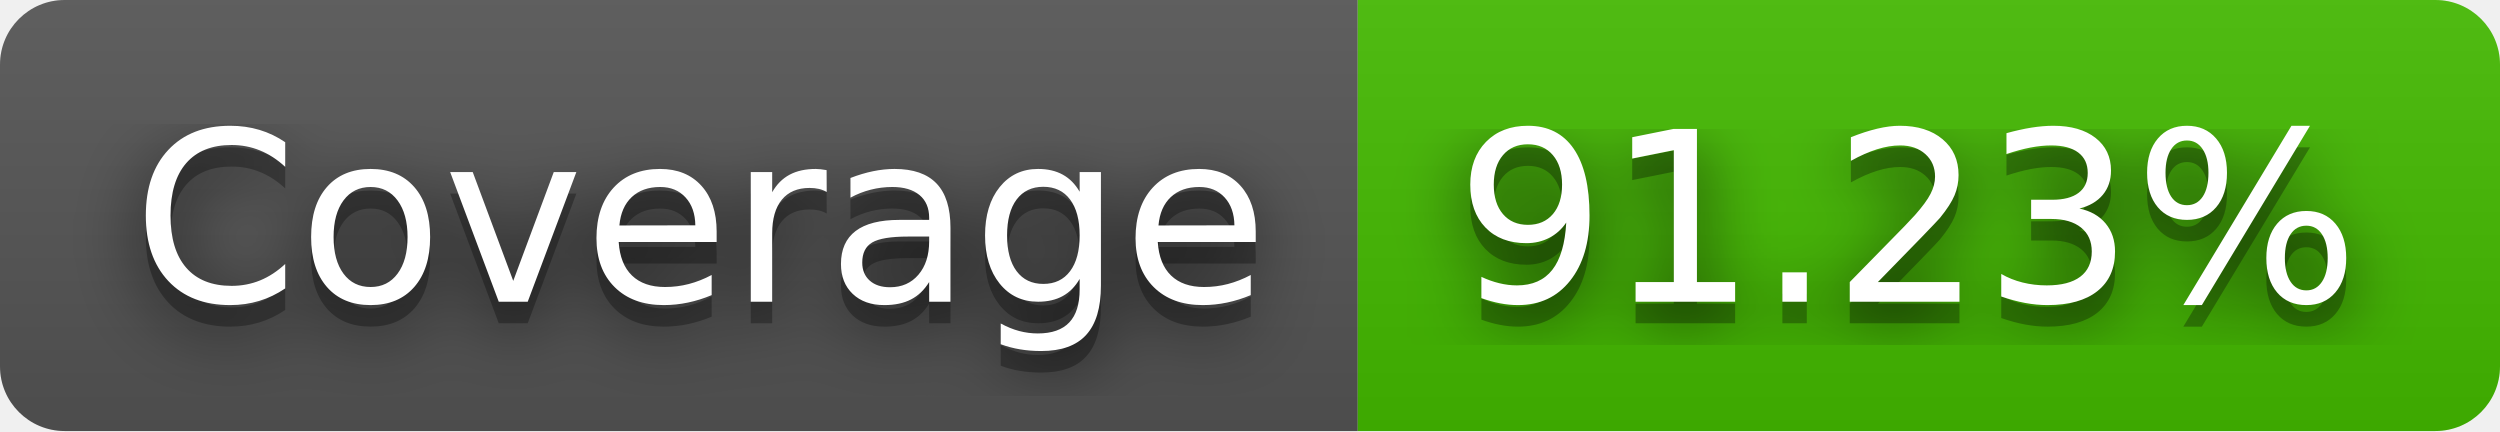
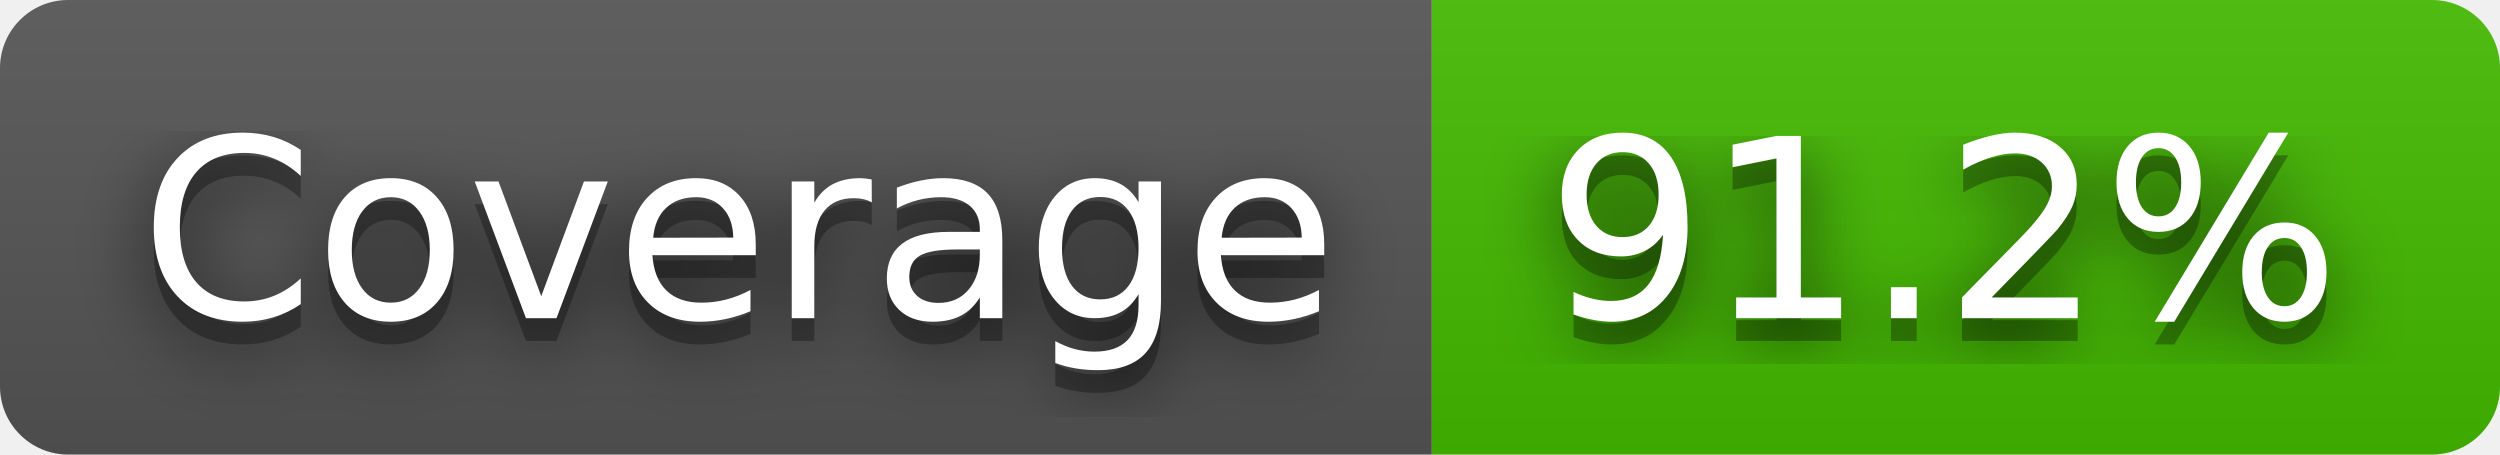
- <svg xmlns="http://www.w3.org/2000/svg" width="116" height="20" role="img" aria-label="Coverage: 91.23%">
+ <svg xmlns="http://www.w3.org/2000/svg" width="110" height="20" role="img" aria-label="Coverage: 91.2%">
  <filter id="blur">
-     <feGaussianBlur in="SourceGraphic" stdDeviation="16" />
+     <feGaussianBlur stdDeviation="16" />
  </filter>
  <linearGradient id="s" x2="0" y2="100%">
    <stop offset="0" stop-color="#bbb" stop-opacity=".1" />
    <stop offset="1" stop-opacity=".1" />
  </linearGradient>
  <clipPath id="r">
-     <rect width="116" height="20" rx="3" fill="#fff" />
+     <rect width="110" height="20" rx="3" />
  </clipPath>
  <g clip-path="url(#r)">
    <rect width="63" height="20" fill="#555" />
-     <rect x="63" width="53" height="20" fill="#4b0" />
-     <rect width="116" height="20" fill="url(#s)" />
+     <rect x="63" width="47" height="20" fill="#4b0" />
+     <rect width="110" height="20" fill="url(#s)" />
  </g>
  <g fill="#fff" text-anchor="middle" font-family="Verdana,Geneva,DejaVu Sans,sans-serif" text-rendering="geometricPrecision" font-size="110">
-     <text aria-hidden="true" x="325" y="150" fill="#010101" fill-opacity=".80" filter="url(#blur)" transform="scale(.1)" textLength="530">Coverage</text>
-     <text aria-hidden="true" x="325" y="150" fill="#010101" fill-opacity=".3" transform="scale(.1)" textLength="530">Coverage</text>
-     <text x="325" y="140" transform="scale(.1)" fill="#fff" textLength="530">Coverage</text>
-     <text aria-hidden="true" x="885" y="150" fill="#010101" fill-opacity=".80" filter="url(#blur)" transform="scale(.1)" textLength="430">91.23%</text>
-     <text aria-hidden="true" x="885" y="150" fill="#010101" fill-opacity=".3" transform="scale(.1)" textLength="430">91.23%</text>
-     <text x="885" y="140" transform="scale(.1)" fill="#fff" textLength="430">91.23%</text>
+     <g transform="scale(.1)">
+       <g aria-hidden="true" fill="#010101">
+         <text x="325" y="150" fill-opacity=".8" filter="url(#blur)" textLength="530">Coverage</text>
+         <text x="325" y="150" fill-opacity=".3" textLength="530">Coverage</text>
+       </g>
+       <text x="325" y="140" textLength="530">Coverage</text>
+     </g>
+     <g transform="scale(.1)">
+       <g aria-hidden="true" fill="#010101">
+         <text x="855" y="150" fill-opacity=".8" filter="url(#blur)" textLength="370">91.2%</text>
+         <text x="855" y="150" fill-opacity=".3" textLength="370">91.2%</text>
+       </g>
+       <text x="855" y="140" textLength="370">91.2%</text>
+     </g>
  </g>
</svg>
